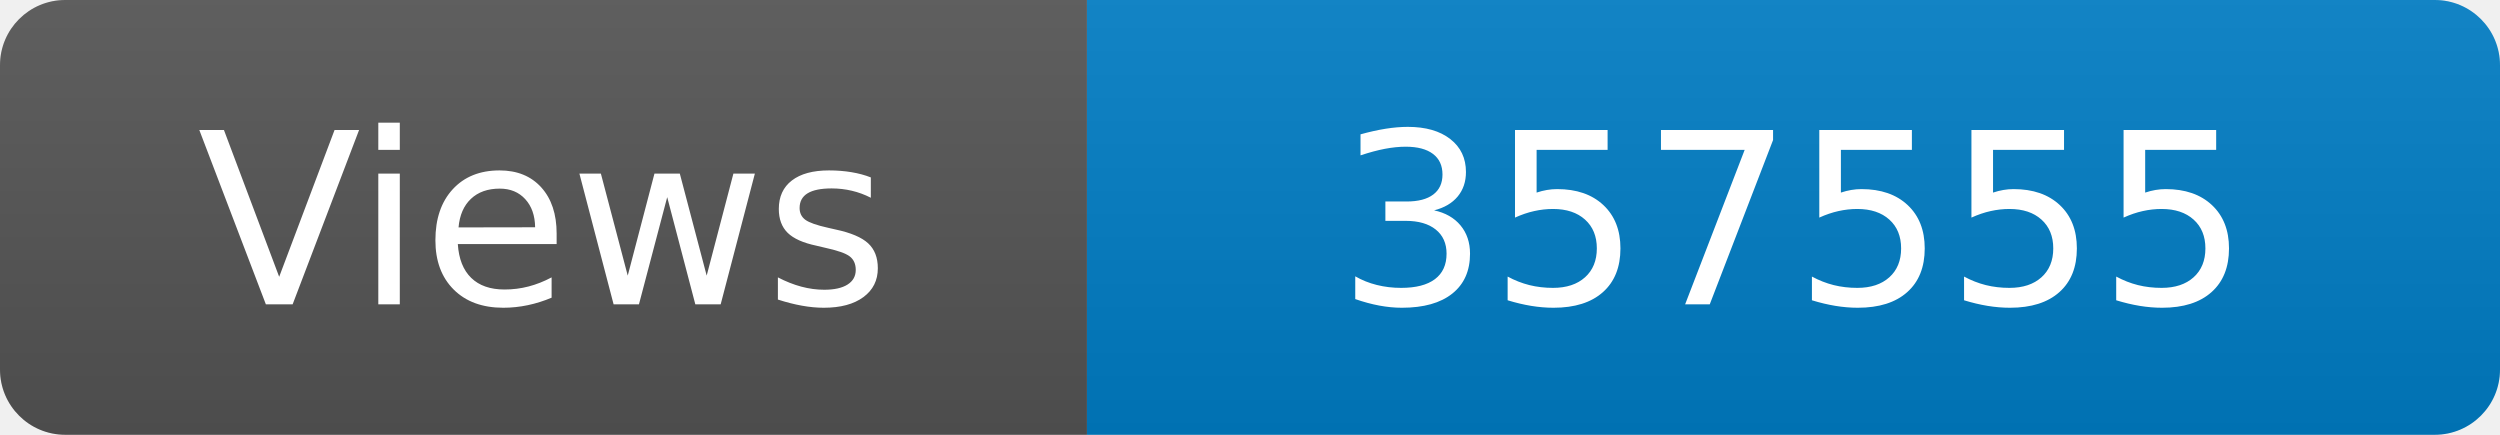
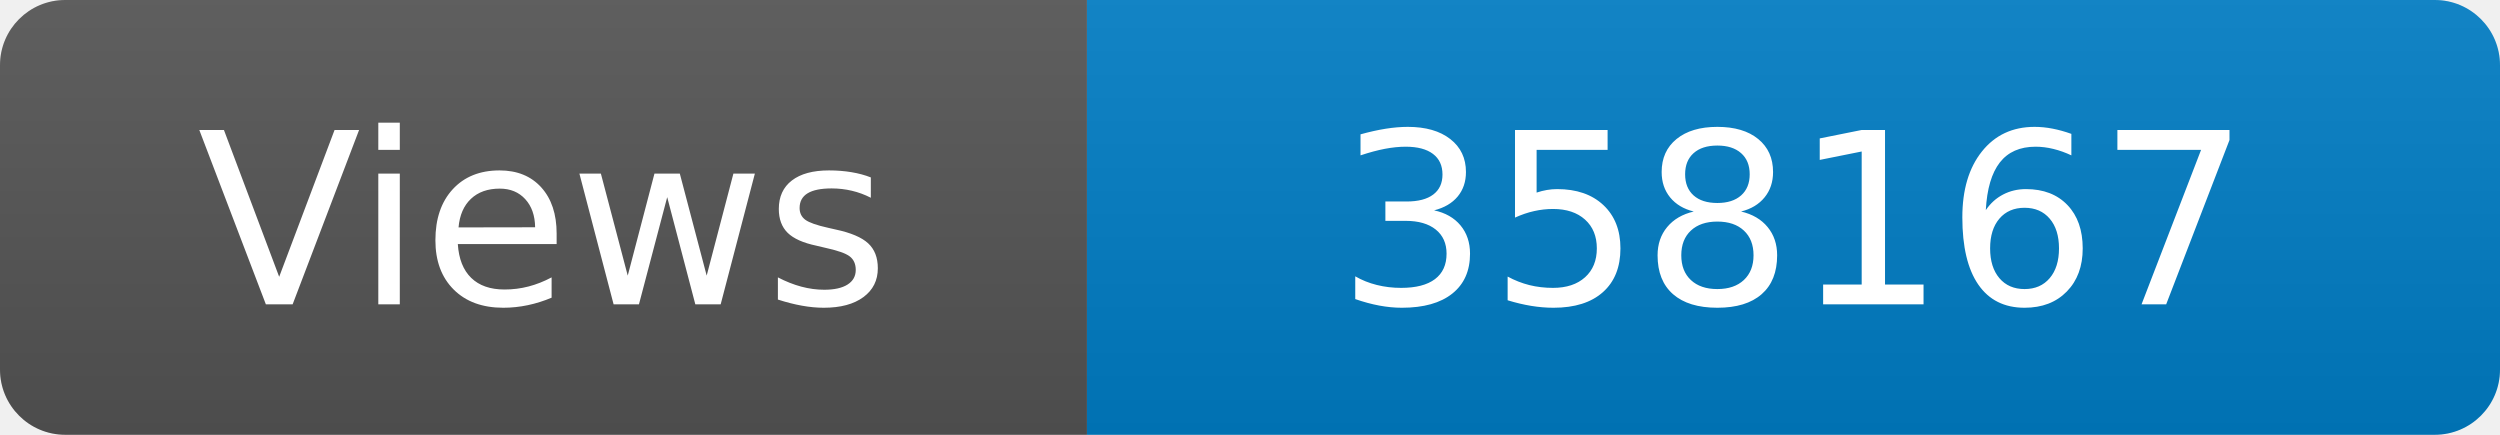
<svg xmlns="http://www.w3.org/2000/svg" width="115" height="20" role="img" aria-label="Maintained?: yes">
  <linearGradient id="s" x2="0" y2="100%">
    <stop offset="0" stop-color="#bbb" stop-opacity=".1" />
    <stop offset="1" stop-opacity=".1" />
  </linearGradient>
  <clipPath id="r">
    <rect width="115" height="20" rx="3" fill="#fff" />
  </clipPath>
  <g clip-path="url(#r)">
    <rect width="50" height="20" fill="#555" />
    <rect x="50" width="160" height="20" fill="#007ec6" />
    <rect width="115" height="20" fill="url(#s)" />
  </g>
  <g fill="#fff" text-anchor="middle" font-family="Verdana,Geneva,DejaVu Sans,sans-serif" font-size="110">
    <text x="250" y="140" transform="scale(.1)" fill="#fff">Views</text>
-     <text x="825" y="140" transform="scale(.1)" fill="#fff">357555</text>
+     <text x="825" y="140" transform="scale(.1)" fill="#fff">358167</text>
  </g>
</svg>
